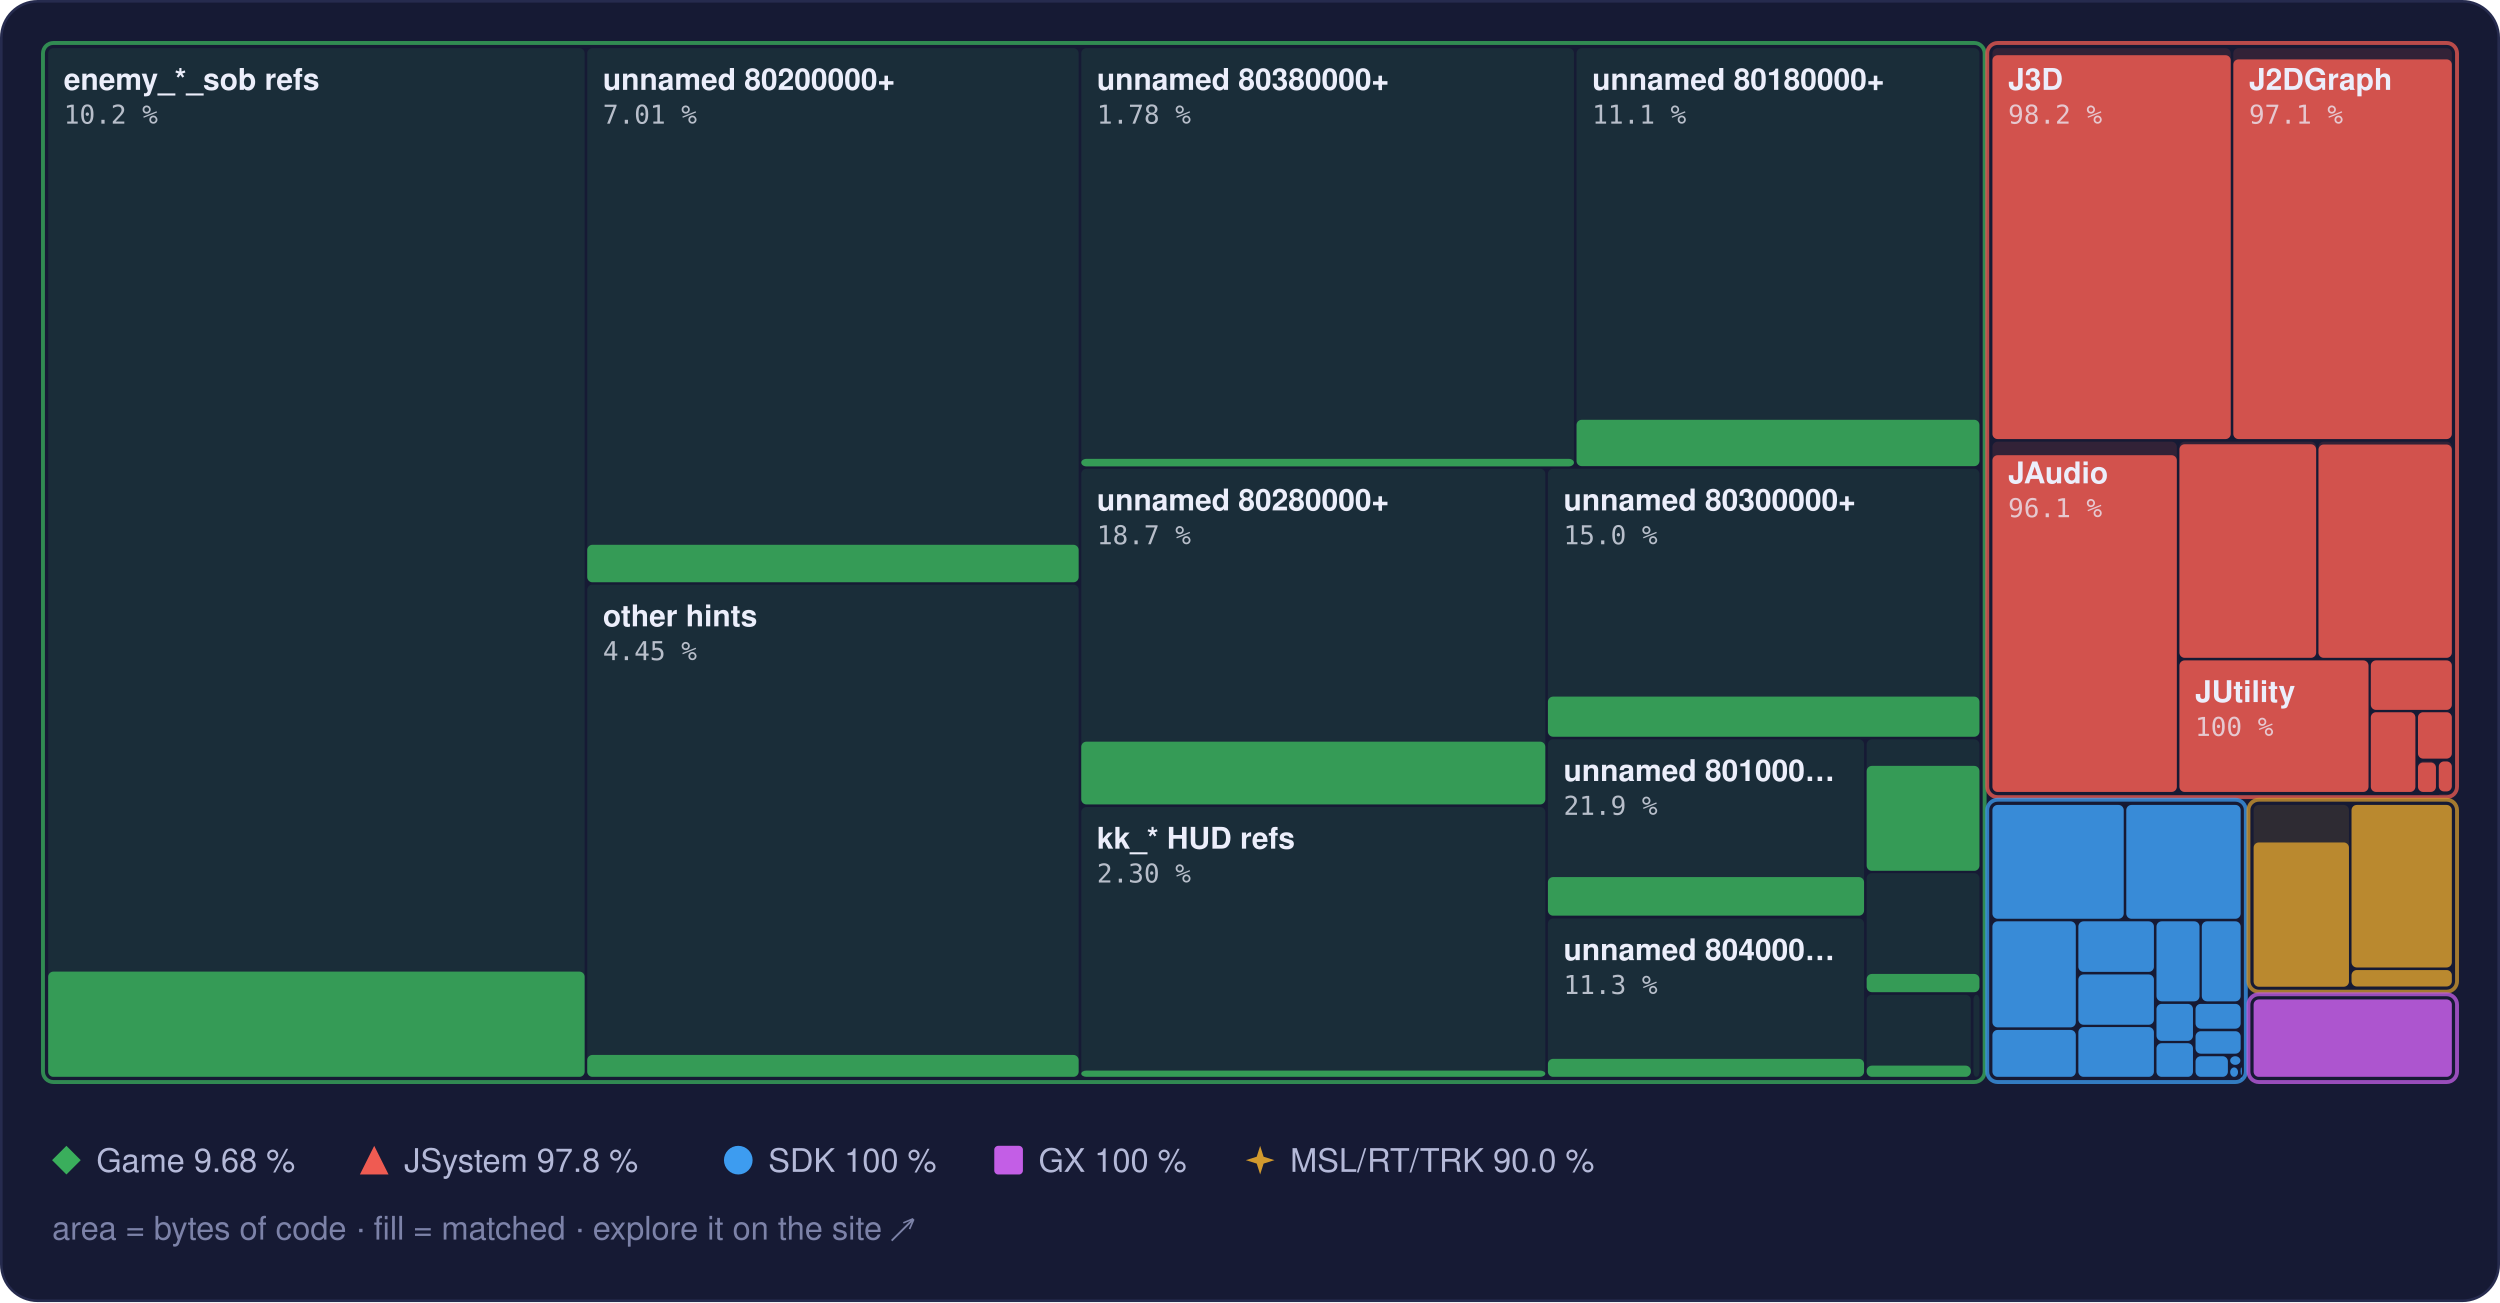
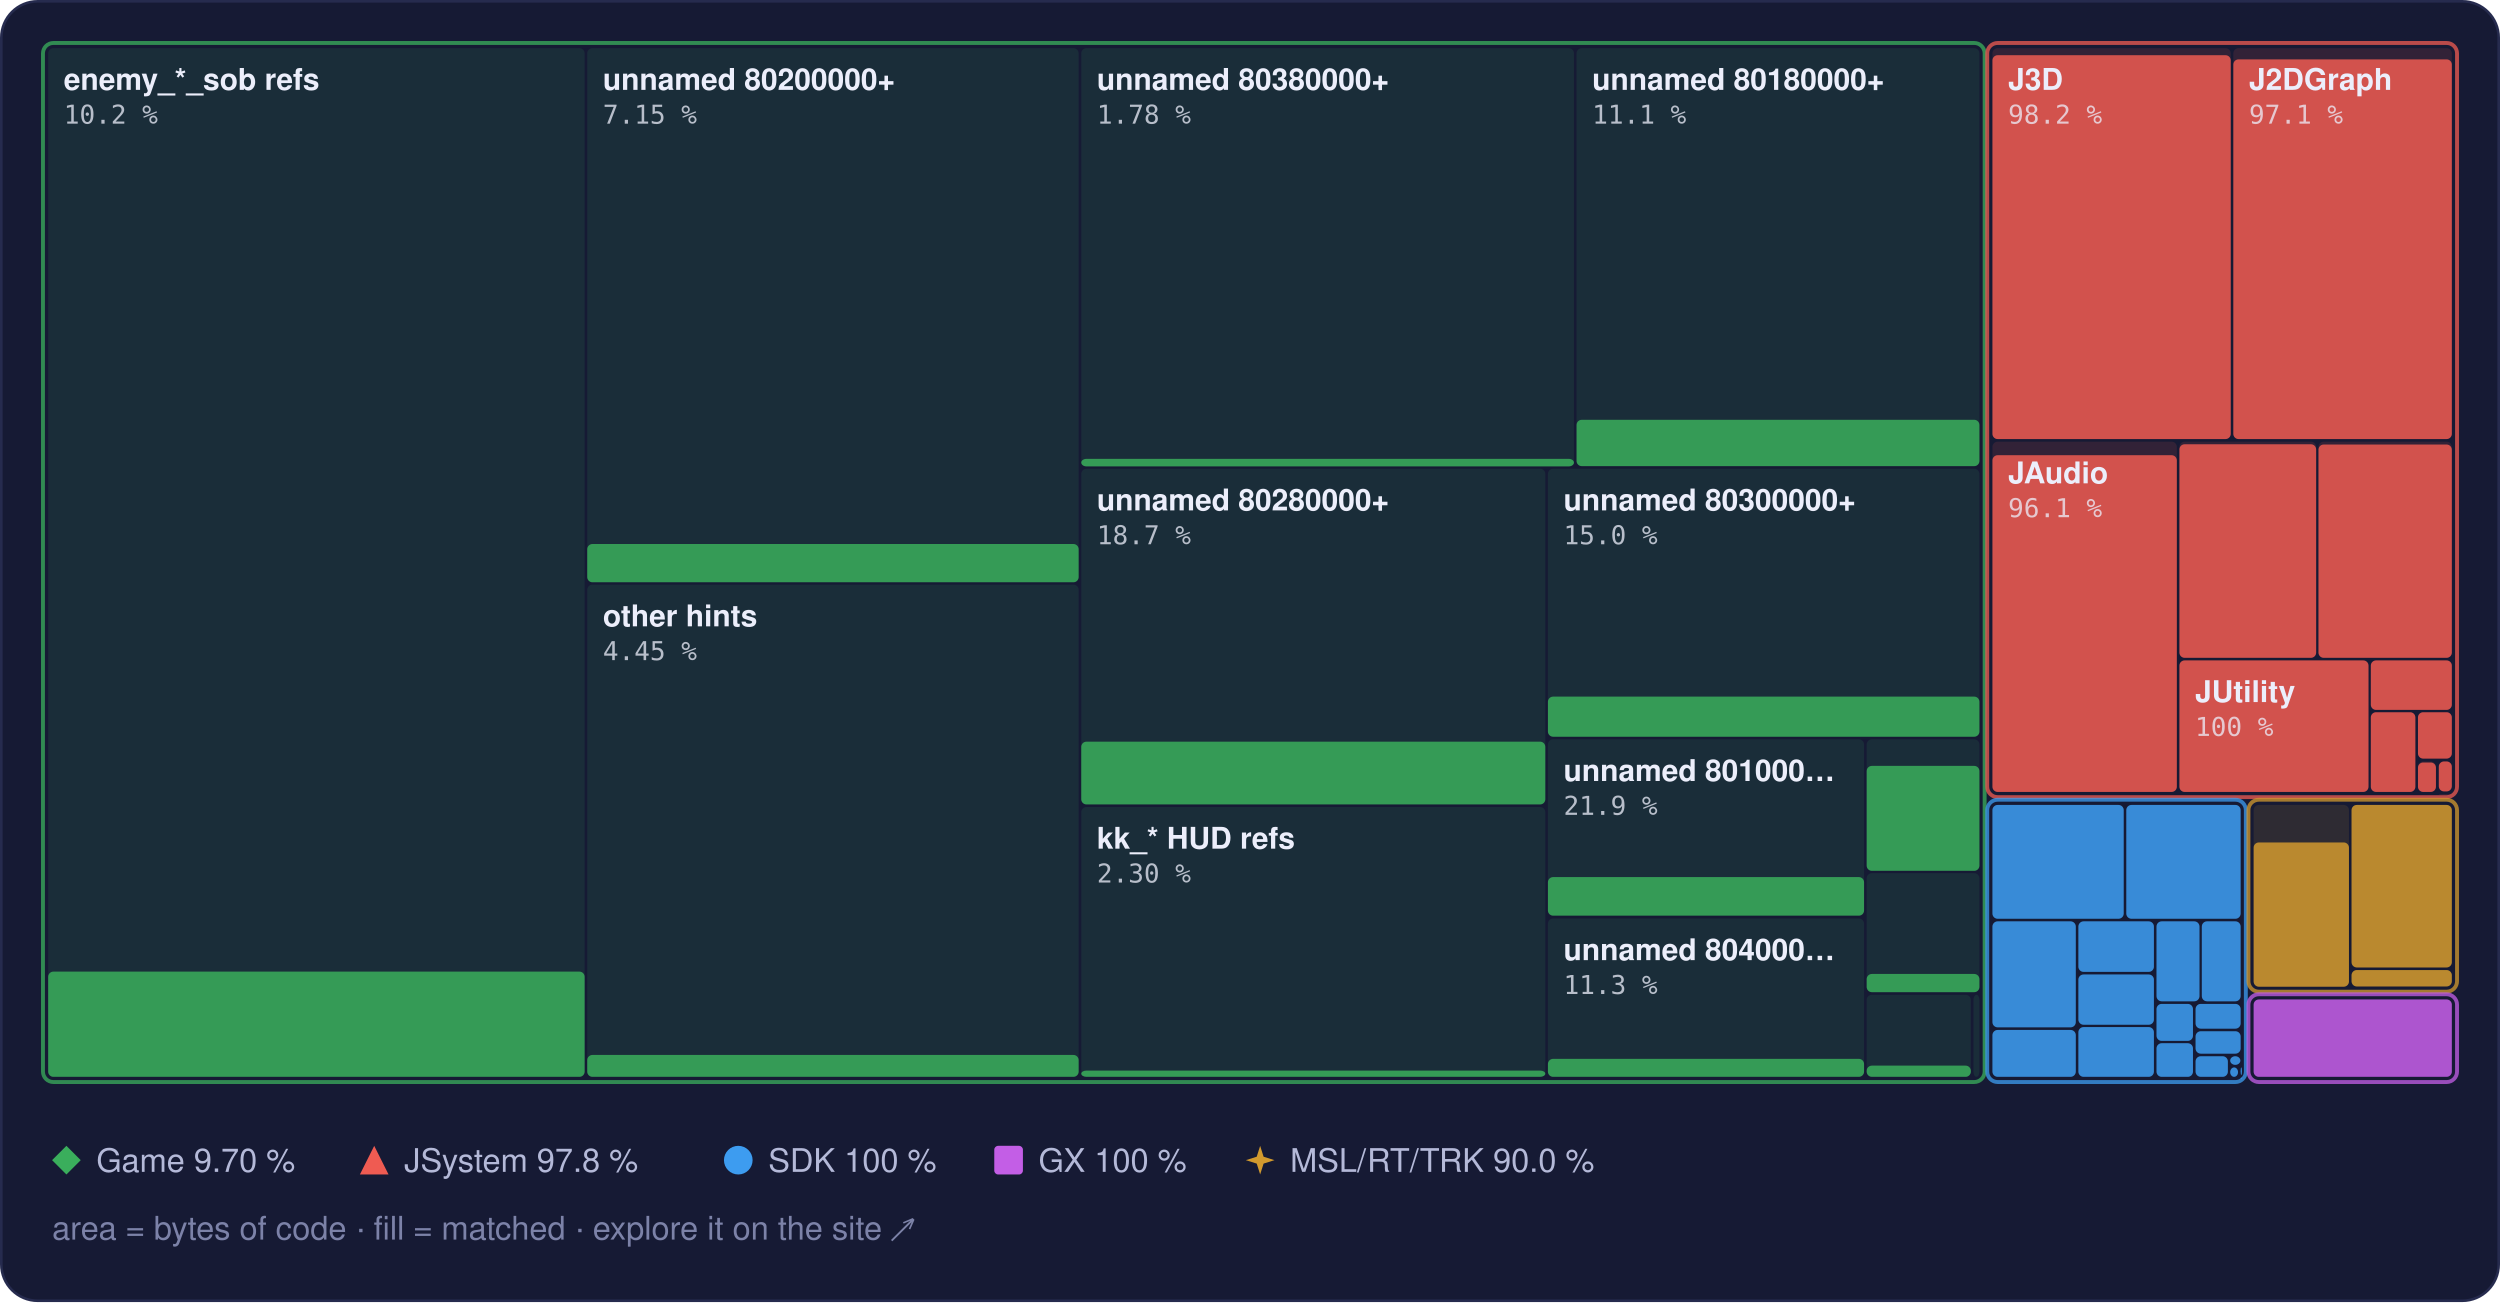
<svg xmlns="http://www.w3.org/2000/svg" width="960" height="500" viewBox="0 0 960 500" role="img" aria-label="Treemap of main.dol by library, area by bytes of code, filled to the matched share">
  <style>text { font-family: -apple-system, BlinkMacSystemFont, 'Segoe UI', Helvetica, Arial, sans-serif; } .mono { font-family: ui-monospace, SFMono-Regular, 'SF Mono', Menlo, Consolas, monospace; } .rise { transform-box: fill-box; transform-origin: 50% 100%; animation: rise 1.6s cubic-bezier(.2,.8,.2,1) .2s both; } @keyframes rise { from { transform: scaleY(0); } } @media (prefers-reduced-motion: reduce) { * { animation: none !important; } }</style>
  <rect x="0.5" y="0.5" width="959" height="499" rx="14" fill="#161a34" stroke="#262b4e" />
  <rect x="18.5" y="18.5" width="206.0" height="395.0" rx="2" fill="#3aae5c" fill-opacity="0.13" />
  <rect class="rise" x="18.5" y="373.1" width="206.0" height="40.4" rx="2" fill="#3aae5c" fill-opacity="0.85" />
  <rect x="225.5" y="18.5" width="188.7" height="205.0" rx="2" fill="#3aae5c" fill-opacity="0.13" />
-   <rect class="rise" x="225.5" y="209.2" width="188.7" height="14.4" rx="2" fill="#3aae5c" fill-opacity="0.85" />
+   <rect class="rise" x="225.5" y="208.9" width="188.7" height="14.7" rx="2" fill="#3aae5c" fill-opacity="0.85" />
  <rect x="225.5" y="224.5" width="188.7" height="189.0" rx="2" fill="#3aae5c" fill-opacity="0.13" />
  <rect class="rise" x="225.5" y="405.1" width="188.7" height="8.4" rx="2" fill="#3aae5c" fill-opacity="0.85" />
  <rect x="415.2" y="18.5" width="189.2" height="160.5" rx="2" fill="#3aae5c" fill-opacity="0.13" />
  <rect class="rise" x="415.2" y="176.2" width="189.2" height="2.9" rx="2" fill="#3aae5c" fill-opacity="0.85" />
  <rect x="605.4" y="18.5" width="154.7" height="160.5" rx="2" fill="#3aae5c" fill-opacity="0.13" />
  <rect class="rise" x="605.4" y="161.2" width="154.7" height="17.8" rx="2" fill="#3aae5c" fill-opacity="0.85" />
  <rect x="415.2" y="180.0" width="178.2" height="128.9" rx="2" fill="#3aae5c" fill-opacity="0.13" />
  <rect class="rise" x="415.2" y="284.8" width="178.2" height="24.1" rx="2" fill="#3aae5c" fill-opacity="0.85" />
  <rect x="415.2" y="309.9" width="178.2" height="103.6" rx="2" fill="#3aae5c" fill-opacity="0.13" />
  <rect class="rise" x="415.2" y="411.1" width="178.2" height="2.4" rx="2" fill="#3aae5c" fill-opacity="0.85" />
  <rect x="594.4" y="180.0" width="165.7" height="102.9" rx="2" fill="#3aae5c" fill-opacity="0.13" />
  <rect class="rise" x="594.4" y="267.5" width="165.7" height="15.4" rx="2" fill="#3aae5c" fill-opacity="0.85" />
  <rect x="594.4" y="283.9" width="121.4" height="67.8" rx="2" fill="#3aae5c" fill-opacity="0.13" />
  <rect class="rise" x="594.4" y="336.8" width="121.4" height="14.8" rx="2" fill="#3aae5c" fill-opacity="0.85" />
  <rect x="594.4" y="352.7" width="121.4" height="60.8" rx="2" fill="#3aae5c" fill-opacity="0.13" />
  <rect class="rise" x="594.4" y="406.6" width="121.4" height="6.9" rx="2" fill="#3aae5c" fill-opacity="0.85" />
  <rect x="716.8" y="283.9" width="43.3" height="50.4" rx="2" fill="#3aae5c" fill-opacity="0.13" />
  <rect class="rise" x="716.8" y="294.1" width="43.3" height="40.3" rx="2" fill="#3aae5c" fill-opacity="0.85" />
  <rect x="716.8" y="335.3" width="43.3" height="45.6" rx="2" fill="#3aae5c" fill-opacity="0.13" />
  <rect class="rise" x="716.8" y="374.0" width="43.3" height="7.0" rx="2" fill="#3aae5c" fill-opacity="0.85" />
  <rect x="716.8" y="382.0" width="40.0" height="31.5" rx="2" fill="#3aae5c" fill-opacity="0.13" />
  <rect class="rise" x="716.8" y="409.2" width="40.0" height="4.3" rx="2" fill="#3aae5c" fill-opacity="0.85" />
  <rect x="757.8" y="382.0" width="2.3" height="31.5" rx="2" fill="#3aae5c" fill-opacity="0.13" />
  <rect x="16.5" y="16.5" width="745.6" height="399.0" rx="4" fill="none" stroke="#3aae5c" stroke-opacity="0.75" stroke-width="1.5" />
  <rect x="765.1" y="18.5" width="91.5" height="150.1" rx="2" fill="#ef5b52" fill-opacity="0.13" />
  <rect class="rise" x="765.1" y="21.2" width="91.5" height="147.4" rx="2" fill="#ef5b52" fill-opacity="0.85" />
  <rect x="857.6" y="18.5" width="83.9" height="150.1" rx="2" fill="#ef5b52" fill-opacity="0.13" />
  <rect class="rise" x="857.6" y="22.8" width="83.9" height="145.8" rx="2" fill="#ef5b52" fill-opacity="0.85" />
  <rect x="765.1" y="169.6" width="70.8" height="134.5" rx="2" fill="#ef5b52" fill-opacity="0.13" />
  <rect class="rise" x="765.1" y="174.8" width="70.8" height="129.3" rx="2" fill="#ef5b52" fill-opacity="0.85" />
  <rect x="836.9" y="169.6" width="52.5" height="83.0" rx="2" fill="#ef5b52" fill-opacity="0.13" />
  <rect class="rise" x="836.9" y="170.6" width="52.5" height="82.0" rx="2" fill="#ef5b52" fill-opacity="0.85" />
  <rect x="890.3" y="169.6" width="51.2" height="83.0" rx="2" fill="#ef5b52" fill-opacity="0.13" />
  <rect class="rise" x="890.3" y="170.7" width="51.2" height="81.9" rx="2" fill="#ef5b52" fill-opacity="0.85" />
  <rect x="836.9" y="253.6" width="72.6" height="50.5" rx="2" fill="#ef5b52" fill-opacity="0.13" />
  <rect class="rise" x="836.9" y="253.6" width="72.6" height="50.5" rx="2" fill="#ef5b52" fill-opacity="0.85" />
  <rect x="910.4" y="253.6" width="31.1" height="19.0" rx="2" fill="#ef5b52" fill-opacity="0.13" />
  <rect class="rise" x="910.4" y="253.6" width="31.1" height="19.0" rx="2" fill="#ef5b52" fill-opacity="0.85" />
  <rect x="910.4" y="273.5" width="17.1" height="30.6" rx="2" fill="#ef5b52" fill-opacity="0.13" />
  <rect class="rise" x="910.4" y="273.5" width="17.1" height="30.6" rx="2" fill="#ef5b52" fill-opacity="0.85" />
  <rect x="928.5" y="273.5" width="13.0" height="17.8" rx="2" fill="#ef5b52" fill-opacity="0.13" />
  <rect class="rise" x="928.5" y="273.5" width="13.0" height="17.8" rx="2" fill="#ef5b52" fill-opacity="0.85" />
  <rect x="928.5" y="292.4" width="6.9" height="11.7" rx="2" fill="#ef5b52" fill-opacity="0.13" />
  <rect class="rise" x="928.5" y="292.8" width="6.9" height="11.3" rx="2" fill="#ef5b52" fill-opacity="0.85" />
  <rect x="936.5" y="292.4" width="5.0" height="11.5" rx="2" fill="#ef5b52" fill-opacity="0.13" />
  <rect class="rise" x="936.5" y="292.4" width="5.0" height="11.5" rx="2" fill="#ef5b52" fill-opacity="0.85" />
  <rect x="936.5" y="304.9" width="5.0" height="0.5" rx="2" fill="#ef5b52" fill-opacity="0.13" />
  <rect x="763.1" y="16.5" width="180.4" height="289.6" rx="4" fill="none" stroke="#ef5b52" stroke-opacity="0.75" stroke-width="1.5" />
  <rect x="765.1" y="309.1" width="50.4" height="43.7" rx="2" fill="#3d9cf0" fill-opacity="0.13" />
  <rect class="rise" x="765.1" y="309.1" width="50.4" height="43.7" rx="2" fill="#3d9cf0" fill-opacity="0.85" />
  <rect x="816.5" y="309.1" width="43.9" height="43.7" rx="2" fill="#3d9cf0" fill-opacity="0.13" />
  <rect class="rise" x="816.5" y="309.1" width="43.9" height="43.7" rx="2" fill="#3d9cf0" fill-opacity="0.85" />
  <rect x="765.1" y="353.8" width="32.0" height="40.7" rx="2" fill="#3d9cf0" fill-opacity="0.13" />
  <rect class="rise" x="765.1" y="353.8" width="32.0" height="40.7" rx="2" fill="#3d9cf0" fill-opacity="0.85" />
  <rect x="765.1" y="395.5" width="32.0" height="18.0" rx="2" fill="#3d9cf0" fill-opacity="0.13" />
  <rect class="rise" x="765.1" y="395.5" width="32.0" height="18.0" rx="2" fill="#3d9cf0" fill-opacity="0.85" />
  <rect x="798.1" y="353.8" width="29.0" height="19.4" rx="2" fill="#3d9cf0" fill-opacity="0.13" />
  <rect class="rise" x="798.1" y="353.8" width="29.0" height="19.4" rx="2" fill="#3d9cf0" fill-opacity="0.85" />
  <rect x="798.1" y="374.2" width="29.0" height="19.3" rx="2" fill="#3d9cf0" fill-opacity="0.13" />
  <rect class="rise" x="798.1" y="374.2" width="29.0" height="19.3" rx="2" fill="#3d9cf0" fill-opacity="0.85" />
  <rect x="798.1" y="394.4" width="29.0" height="19.1" rx="2" fill="#3d9cf0" fill-opacity="0.13" />
  <rect class="rise" x="798.1" y="394.4" width="29.0" height="19.1" rx="2" fill="#3d9cf0" fill-opacity="0.85" />
  <rect x="828.1" y="353.8" width="16.5" height="30.7" rx="2" fill="#3d9cf0" fill-opacity="0.13" />
  <rect class="rise" x="828.1" y="353.8" width="16.5" height="30.7" rx="2" fill="#3d9cf0" fill-opacity="0.85" />
  <rect x="845.5" y="353.8" width="14.9" height="30.7" rx="2" fill="#3d9cf0" fill-opacity="0.13" />
  <rect class="rise" x="845.5" y="353.8" width="14.9" height="30.7" rx="2" fill="#3d9cf0" fill-opacity="0.85" />
  <rect x="828.1" y="385.5" width="14.0" height="14.2" rx="2" fill="#3d9cf0" fill-opacity="0.13" />
  <rect class="rise" x="828.1" y="385.5" width="14.0" height="14.2" rx="2" fill="#3d9cf0" fill-opacity="0.85" />
  <rect x="828.1" y="400.6" width="14.0" height="12.9" rx="2" fill="#3d9cf0" fill-opacity="0.13" />
  <rect class="rise" x="828.1" y="400.6" width="14.0" height="12.9" rx="2" fill="#3d9cf0" fill-opacity="0.85" />
  <rect x="843.1" y="385.5" width="17.3" height="9.5" rx="2" fill="#3d9cf0" fill-opacity="0.13" />
  <rect class="rise" x="843.1" y="385.5" width="17.3" height="9.5" rx="2" fill="#3d9cf0" fill-opacity="0.85" />
  <rect x="843.1" y="396.0" width="17.3" height="8.6" rx="2" fill="#3d9cf0" fill-opacity="0.13" />
  <rect class="rise" x="843.1" y="396.0" width="17.3" height="8.6" rx="2" fill="#3d9cf0" fill-opacity="0.85" />
  <rect x="843.1" y="405.6" width="12.4" height="7.9" rx="2" fill="#3d9cf0" fill-opacity="0.13" />
  <rect class="rise" x="843.1" y="405.6" width="12.4" height="7.9" rx="2" fill="#3d9cf0" fill-opacity="0.85" />
  <rect x="856.4" y="405.6" width="3.9" height="3.3" rx="2" fill="#3d9cf0" fill-opacity="0.13" />
  <rect class="rise" x="856.4" y="405.6" width="3.9" height="3.3" rx="2" fill="#3d9cf0" fill-opacity="0.85" />
  <rect x="856.4" y="409.9" width="3.0" height="3.6" rx="2" fill="#3d9cf0" fill-opacity="0.13" />
  <rect class="rise" x="856.4" y="409.9" width="3.0" height="3.6" rx="2" fill="#3d9cf0" fill-opacity="0.85" />
  <rect x="860.4" y="409.9" width="0.5" height="2.9" rx="2" fill="#3d9cf0" fill-opacity="0.13" />
  <rect class="rise" x="860.4" y="409.9" width="0.5" height="2.9" rx="2" fill="#3d9cf0" fill-opacity="0.85" />
  <rect x="860.4" y="413.8" width="0.5" height="0.5" rx="2" fill="#3d9cf0" fill-opacity="0.13" />
  <rect class="rise" x="860.4" y="413.8" width="0.5" height="0.5" rx="2" fill="#3d9cf0" fill-opacity="0.85" />
  <rect x="763.1" y="307.1" width="99.3" height="108.4" rx="4" fill="none" stroke="#3d9cf0" stroke-opacity="0.75" stroke-width="1.5" />
  <rect x="865.4" y="309.1" width="36.6" height="69.7" rx="2" fill="#d29a2e" fill-opacity="0.13" />
  <rect class="rise" x="865.4" y="323.5" width="36.6" height="55.4" rx="2" fill="#d29a2e" fill-opacity="0.85" />
  <rect x="903.0" y="309.1" width="38.5" height="62.4" rx="2" fill="#d29a2e" fill-opacity="0.13" />
  <rect class="rise" x="903.0" y="309.1" width="38.5" height="62.4" rx="2" fill="#d29a2e" fill-opacity="0.85" />
  <rect x="903.0" y="372.5" width="38.5" height="6.3" rx="2" fill="#d29a2e" fill-opacity="0.13" />
  <rect class="rise" x="903.0" y="372.5" width="38.5" height="6.3" rx="2" fill="#d29a2e" fill-opacity="0.85" />
  <rect x="863.4" y="307.1" width="80.1" height="73.7" rx="4" fill="none" stroke="#d29a2e" stroke-opacity="0.75" stroke-width="1.5" />
  <rect x="865.4" y="383.8" width="76.1" height="29.7" rx="2" fill="#c35ee6" fill-opacity="0.13" />
  <rect class="rise" x="865.4" y="383.8" width="76.1" height="29.7" rx="2" fill="#c35ee6" fill-opacity="0.85" />
  <rect x="863.4" y="381.8" width="80.1" height="33.7" rx="4" fill="none" stroke="#c35ee6" stroke-opacity="0.75" stroke-width="1.5" />
  <text x="24.5" y="34.5" font-size="11.5" font-weight="600" fill="#eceefb">enemy_*_sob refs</text>
  <text x="24.5" y="47.5" class="mono" font-size="10" fill="#eceefb" fill-opacity="0.75">10.2 %</text>
  <text x="231.5" y="34.5" font-size="11.5" font-weight="600" fill="#eceefb">unnamed 80200000+</text>
-   <text x="231.5" y="47.5" class="mono" font-size="10" fill="#eceefb" fill-opacity="0.75">7.01 %</text>
+   <text x="231.5" y="47.5" class="mono" font-size="10" fill="#eceefb" fill-opacity="0.75">7.15 %</text>
  <text x="231.5" y="240.5" font-size="11.5" font-weight="600" fill="#eceefb">other hints</text>
  <text x="231.5" y="253.5" class="mono" font-size="10" fill="#eceefb" fill-opacity="0.75">4.45 %</text>
  <text x="421.2" y="34.5" font-size="11.5" font-weight="600" fill="#eceefb">unnamed 80380000+</text>
  <text x="421.2" y="47.5" class="mono" font-size="10" fill="#eceefb" fill-opacity="0.75">1.78 %</text>
  <text x="611.4" y="34.5" font-size="11.5" font-weight="600" fill="#eceefb">unnamed 80180000+</text>
  <text x="611.4" y="47.5" class="mono" font-size="10" fill="#eceefb" fill-opacity="0.75">11.1 %</text>
  <text x="421.2" y="196.0" font-size="11.5" font-weight="600" fill="#eceefb">unnamed 80280000+</text>
  <text x="421.2" y="209.0" class="mono" font-size="10" fill="#eceefb" fill-opacity="0.75">18.7 %</text>
  <text x="421.2" y="325.9" font-size="11.5" font-weight="600" fill="#eceefb">kk_* HUD refs</text>
  <text x="421.2" y="338.9" class="mono" font-size="10" fill="#eceefb" fill-opacity="0.75">2.30 %</text>
  <text x="600.4" y="196.0" font-size="11.5" font-weight="600" fill="#eceefb">unnamed 80300000+</text>
  <text x="600.4" y="209.0" class="mono" font-size="10" fill="#eceefb" fill-opacity="0.75">15.0 %</text>
  <text x="600.4" y="299.9" font-size="11.5" font-weight="600" fill="#eceefb">unnamed 801000…</text>
  <text x="600.4" y="312.9" class="mono" font-size="10" fill="#eceefb" fill-opacity="0.75">21.9 %</text>
  <text x="600.4" y="368.7" font-size="11.5" font-weight="600" fill="#eceefb">unnamed 804000…</text>
  <text x="600.4" y="381.7" class="mono" font-size="10" fill="#eceefb" fill-opacity="0.75">11.3 %</text>
  <text x="771.1" y="34.5" font-size="11.5" font-weight="600" fill="#eceefb">J3D</text>
  <text x="771.1" y="47.5" class="mono" font-size="10" fill="#eceefb" fill-opacity="0.75">98.2 %</text>
  <text x="863.6" y="34.5" font-size="11.5" font-weight="600" fill="#eceefb">J2DGraph</text>
  <text x="863.6" y="47.5" class="mono" font-size="10" fill="#eceefb" fill-opacity="0.75">97.1 %</text>
  <text x="771.1" y="185.6" font-size="11.5" font-weight="600" fill="#eceefb">JAudio</text>
  <text x="771.1" y="198.6" class="mono" font-size="10" fill="#eceefb" fill-opacity="0.75">96.1 %</text>
  <text x="842.9" y="269.6" font-size="11.5" font-weight="600" fill="#eceefb">JUtility</text>
  <text x="842.9" y="282.6" class="mono" font-size="10" fill="#eceefb" fill-opacity="0.75">100 %</text>
  <g fill="#3aae5c">
    <path d="M25.5 440L31 445.5L25.5 451L20 445.5Z" />
  </g>
-   <text x="37" y="450" font-size="12.5" fill="#b4b9d8">Game 9.68 %</text>
+   <text x="37" y="450" font-size="12.5" fill="#b4b9d8">Game 9.70 %</text>
  <g fill="#ef5b52">
    <path d="M143.7 440L149.2 451L138.2 451Z" />
  </g>
  <text x="155.2" y="450" font-size="12.5" fill="#b4b9d8">JSystem 97.8 %</text>
  <g fill="#3d9cf0">
    <circle cx="283.5" cy="445.5" r="5.5" />
  </g>
  <text x="295.0" y="450" font-size="12.5" fill="#b4b9d8">SDK 100 %</text>
  <g fill="#c35ee6">
    <rect x="381.8" y="440" width="11" height="11" rx="1.5" />
  </g>
  <text x="398.8" y="450" font-size="12.5" fill="#b4b9d8">GX 100 %</text>
  <g fill="#d29a2e">
    <path d="M483.9 440L485.22 444.18L489.4 445.5L485.22 446.82L483.9 451L482.58 446.82L478.4 445.5L482.58 444.18Z" />
  </g>
  <text x="495.4" y="450" font-size="12.5" fill="#b4b9d8">MSL/RT/TRK 90.0 %</text>
  <text x="20" y="476" font-size="12.5" fill="#7c82a8">area = bytes of code · fill = matched · explore it on the site ↗</text>
</svg>
